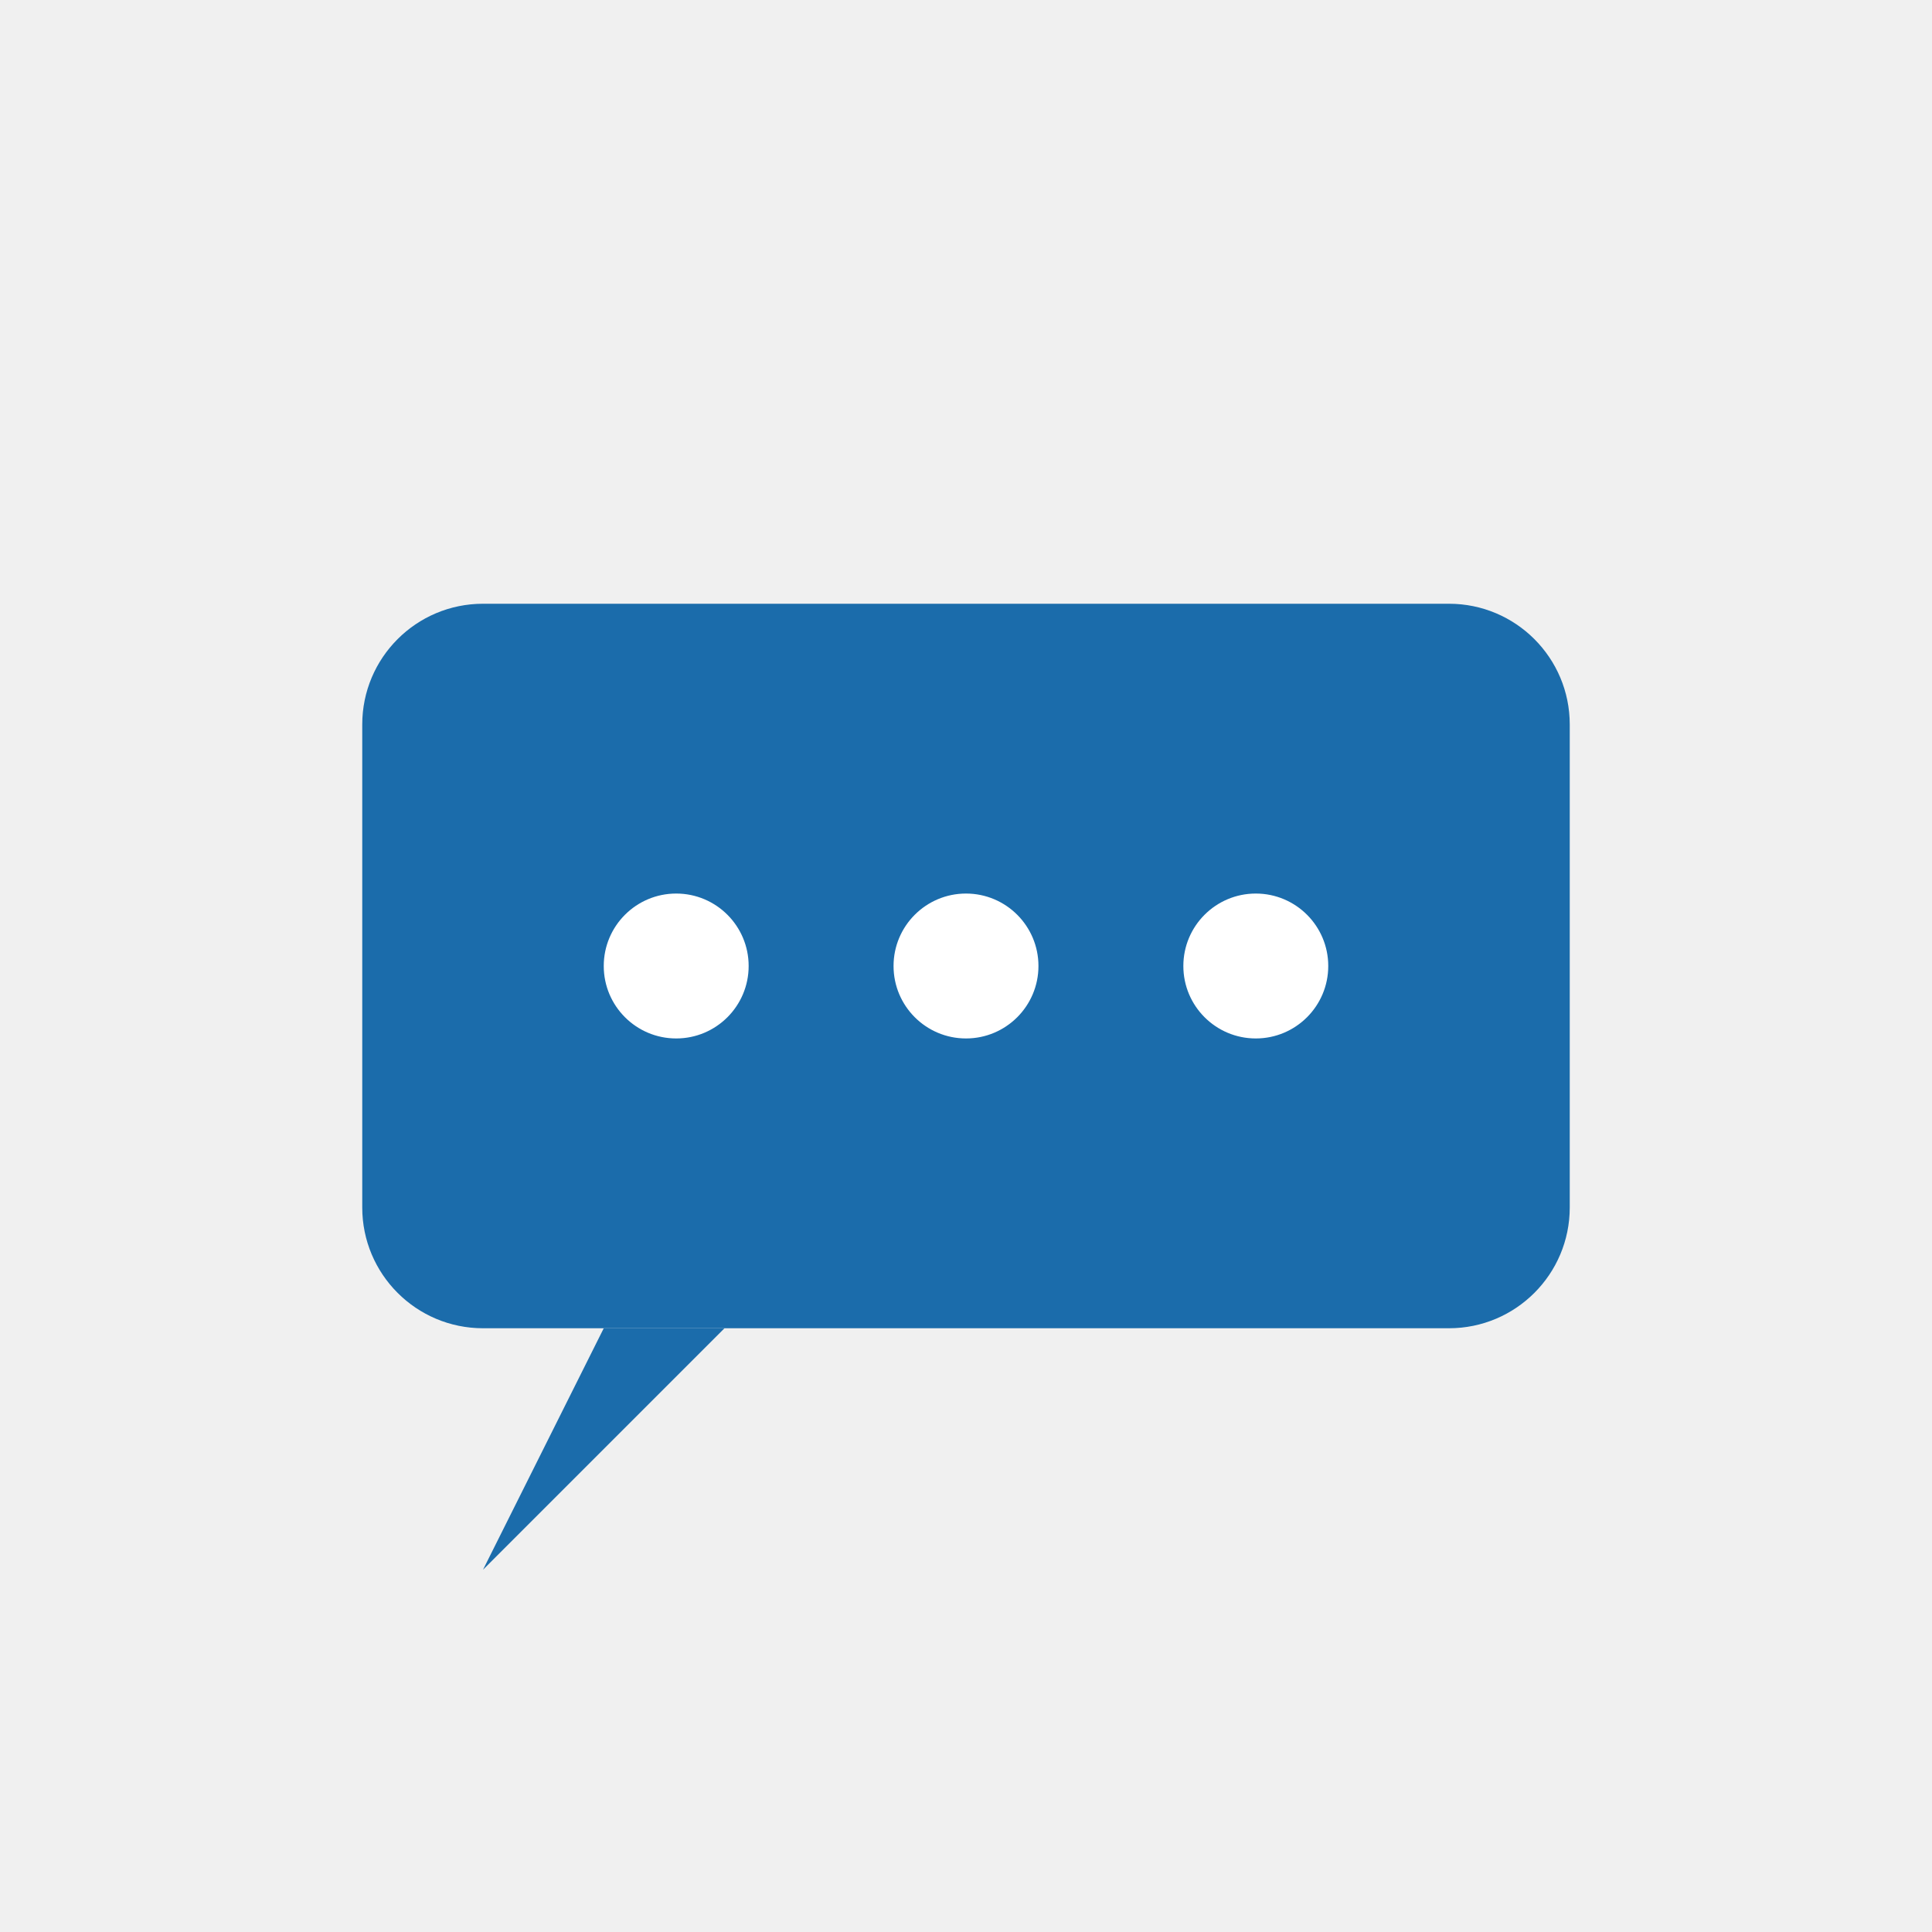
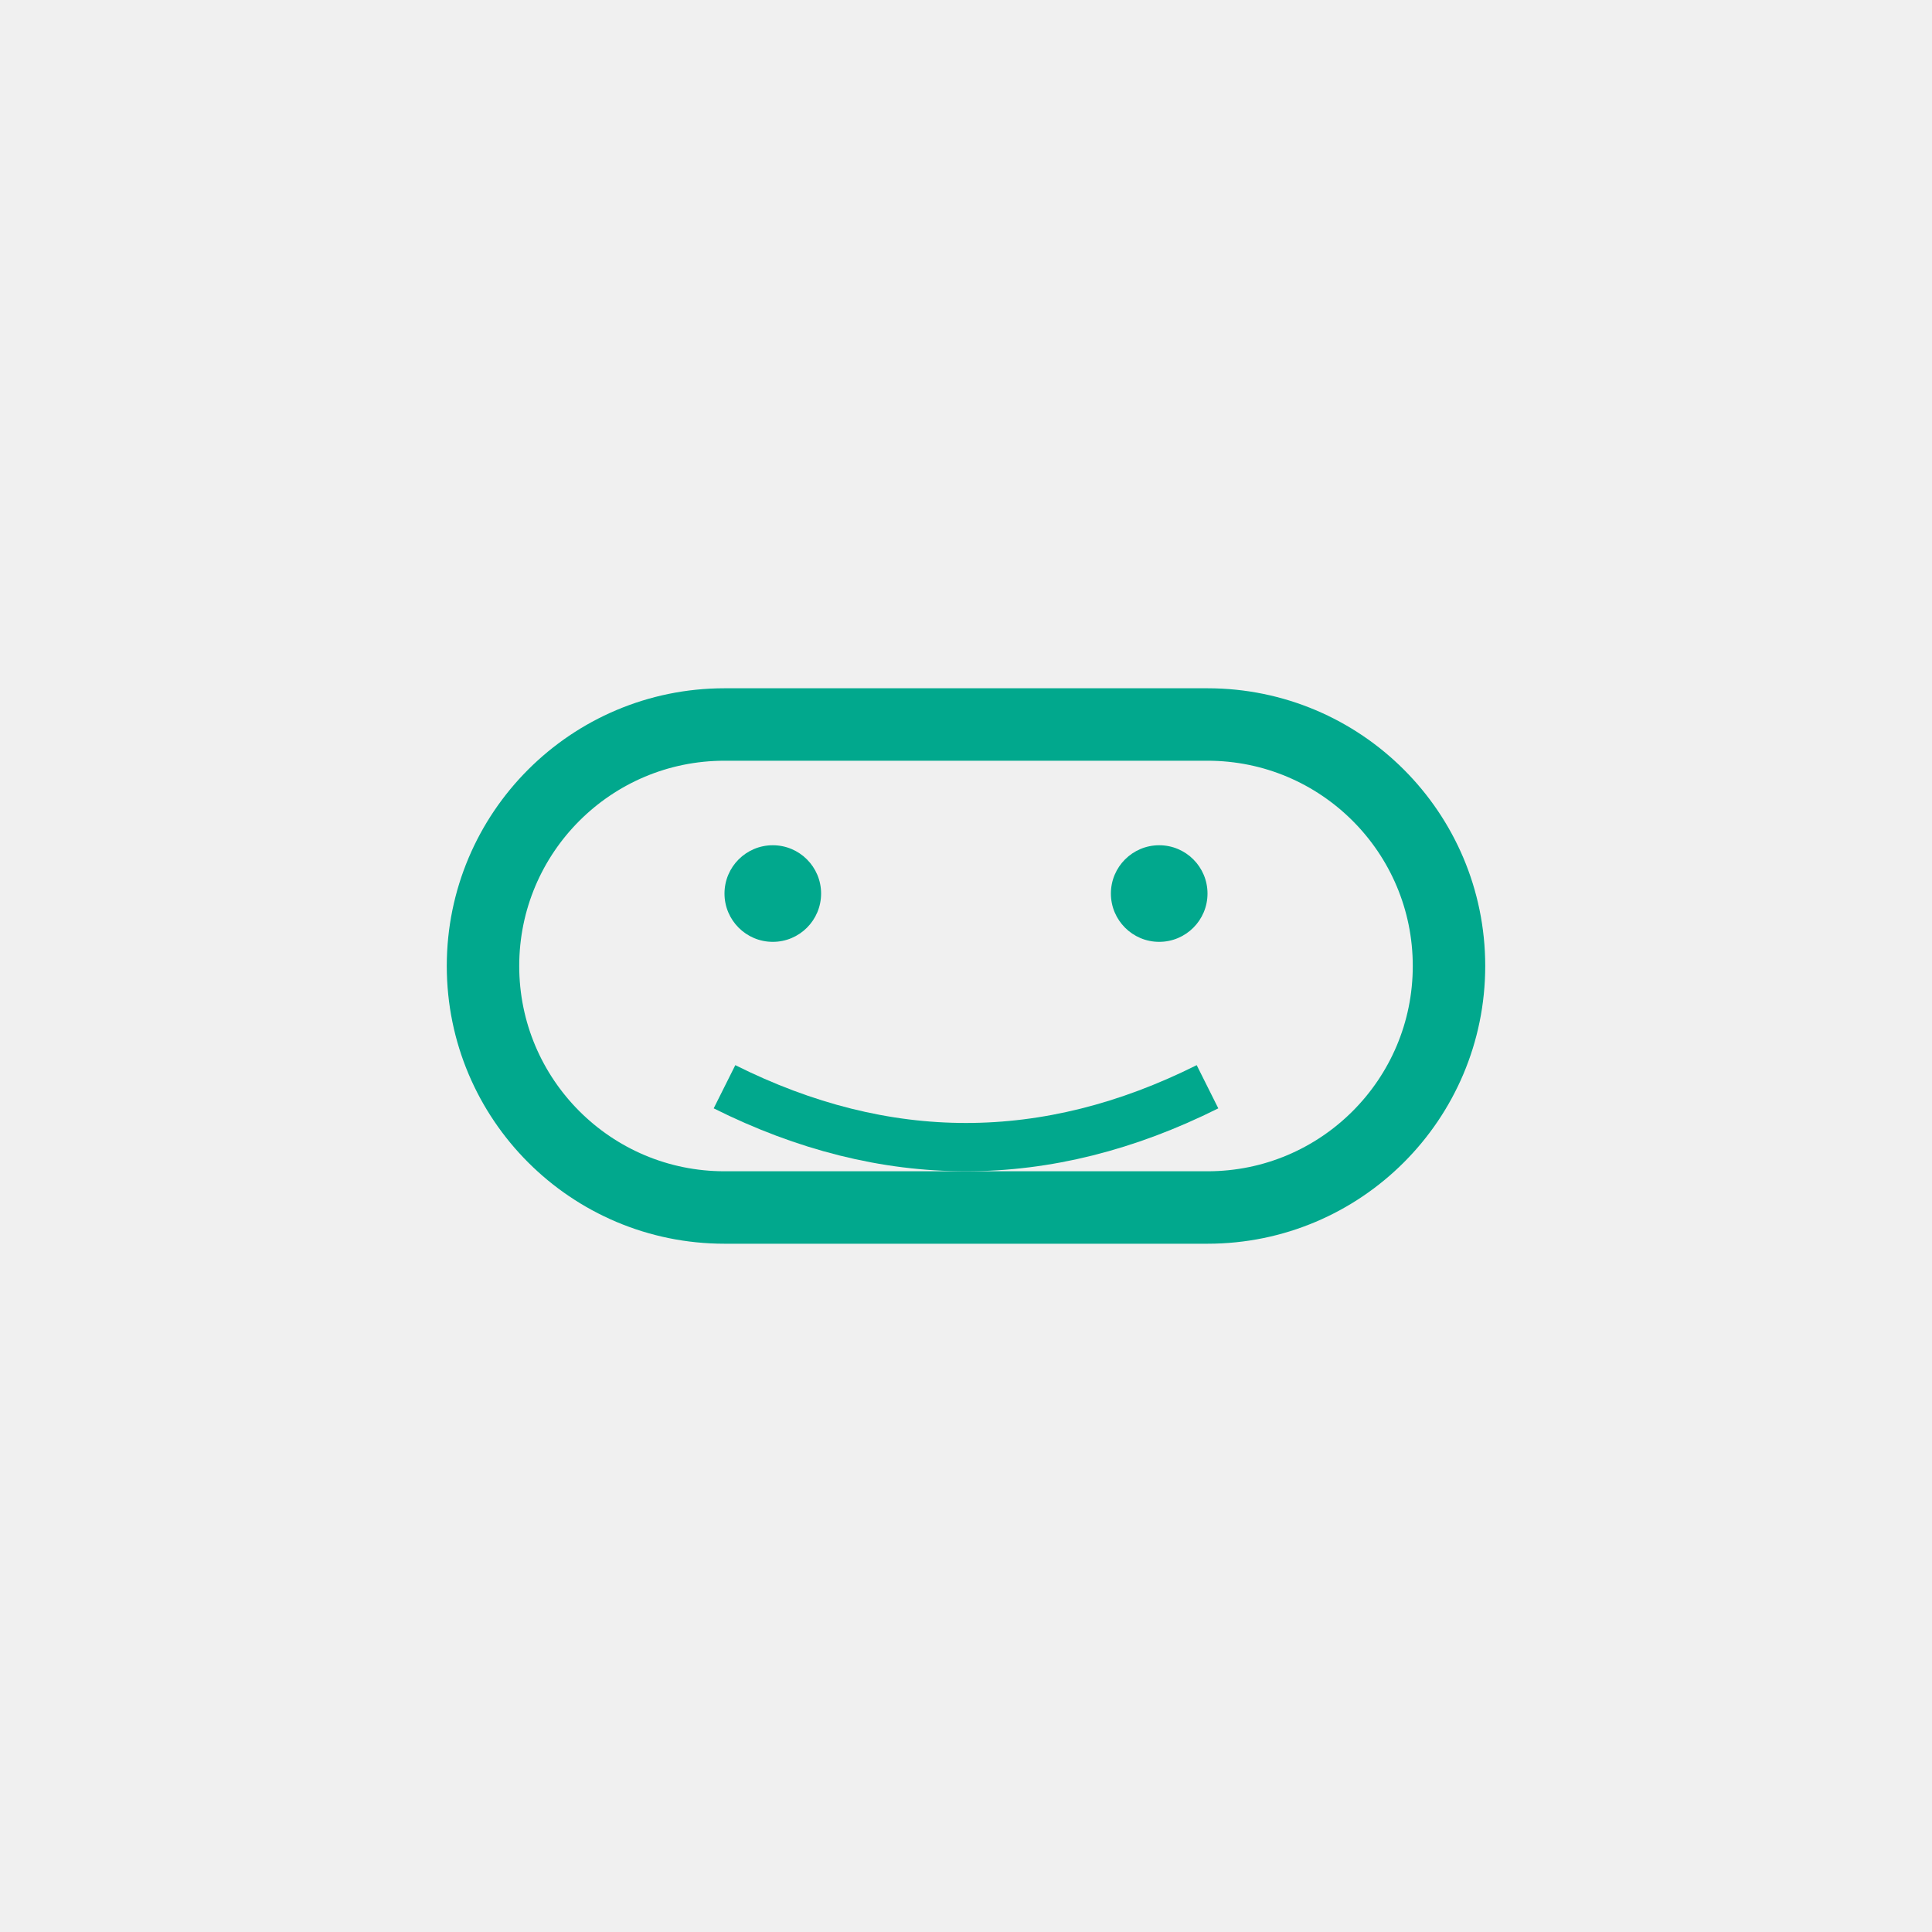
- <svg xmlns="http://www.w3.org/2000/svg" viewBox="0 0 80 80" fill="#fff">
-   <g fill="#1B6CAB" stroke="none">
-     <rect x="15" y="25" width="50" height="30" rx="5" />
-     <polygon points="25,55 20,65 30,55" />
-     <circle cx="28" cy="40" r="3" fill="#fff" />
-     <circle cx="40" cy="40" r="3" fill="#fff" />
-     <circle cx="52" cy="40" r="3" fill="#fff" />
-   </g>
+ <svg xmlns="http://www.w3.org/2000/svg" viewBox="0 0 80 80" fill="#01A88D">
+   <rect x="20" y="30" width="40" height="20" rx="10" fill="none" stroke="#01A88D" stroke-width="3" />
+   <circle cx="32" cy="37" r="2" fill="#01A88D" />
+   <circle cx="48" cy="37" r="2" fill="#01A88D" />
+   <path d="M30 45q10 5 20 0" fill="none" stroke="#01A88D" stroke-width="2" />
</svg>
